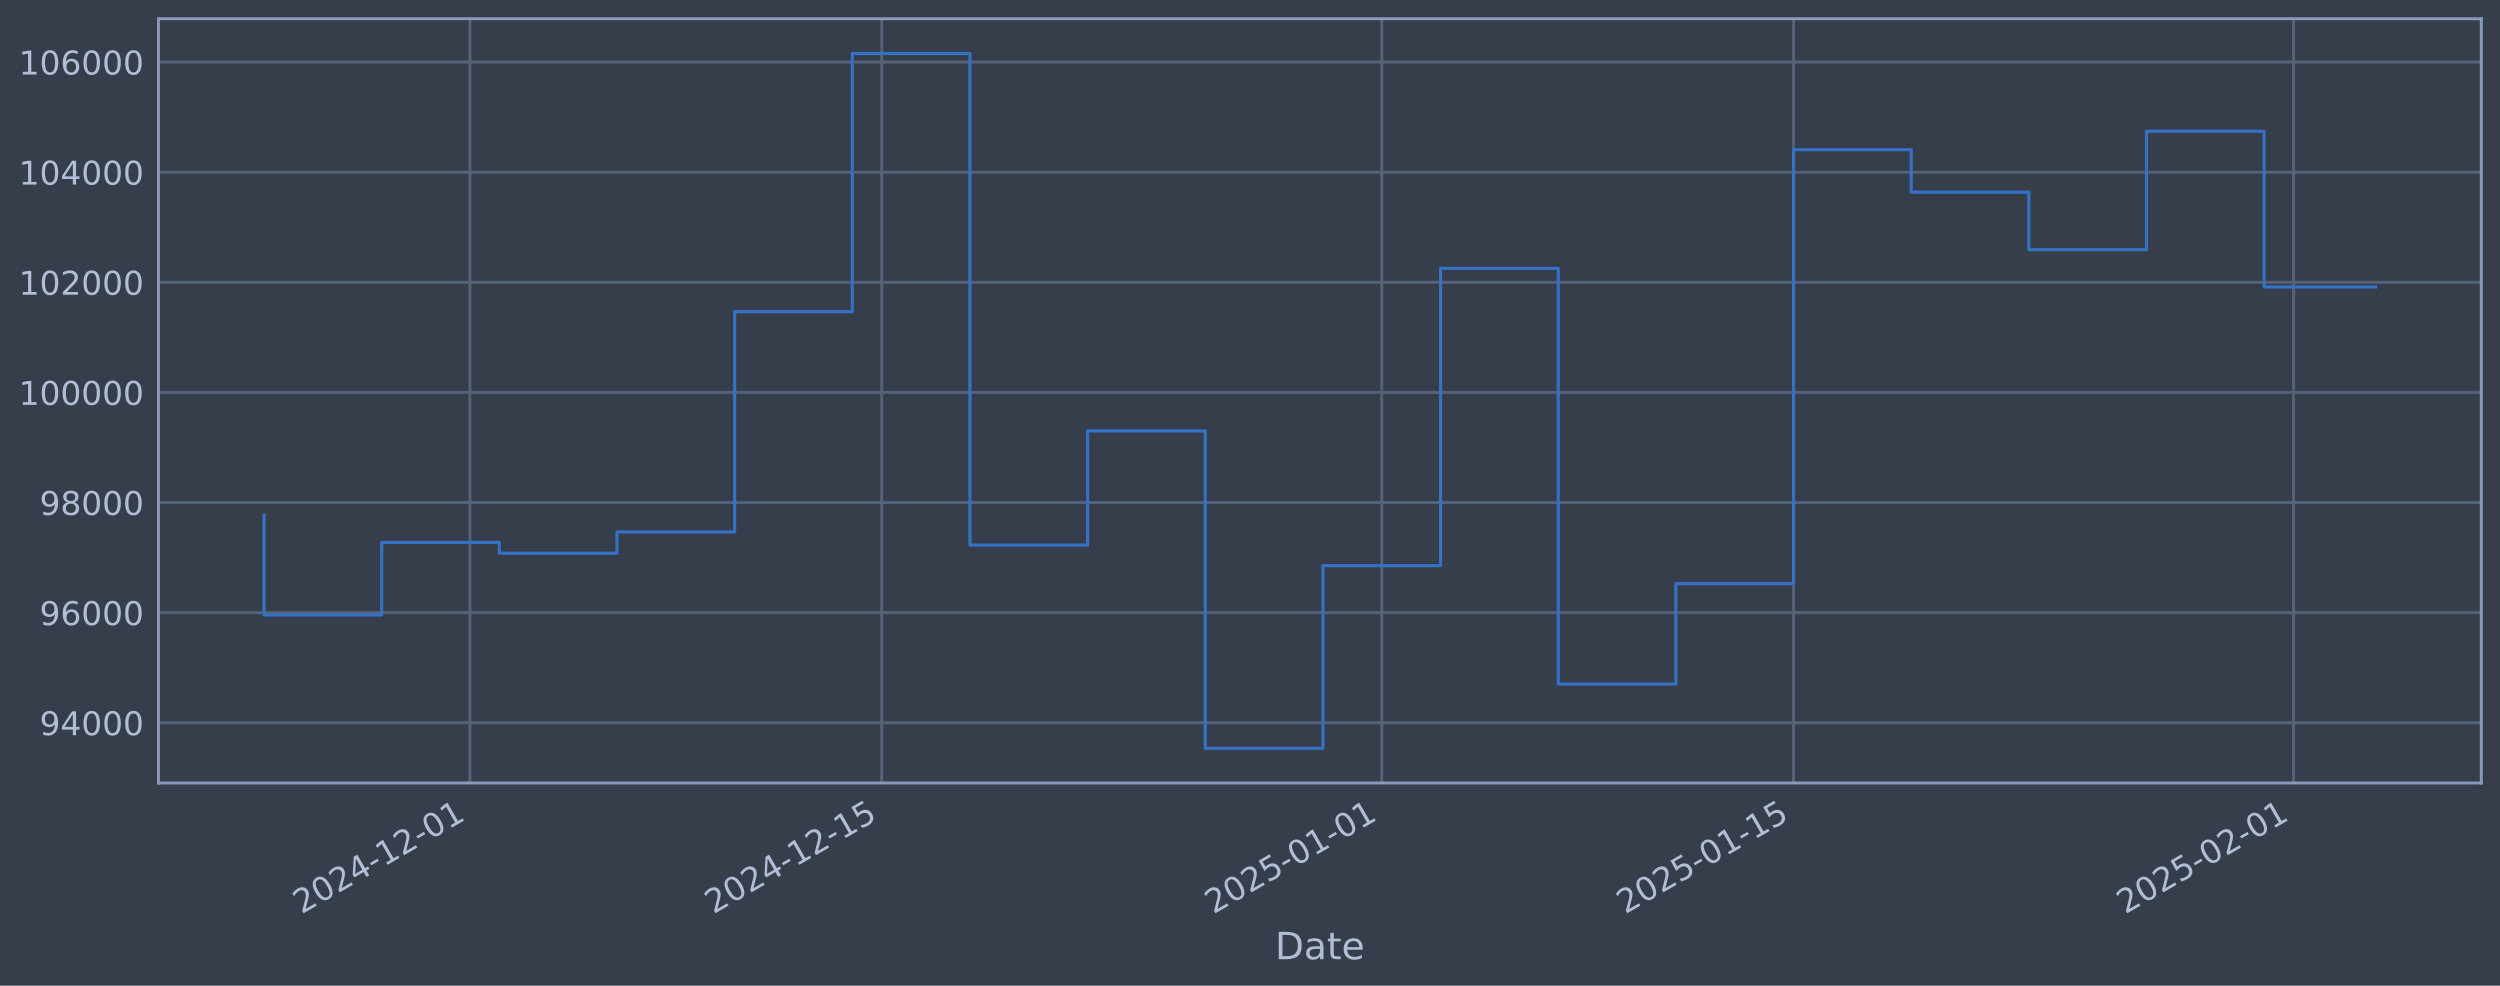
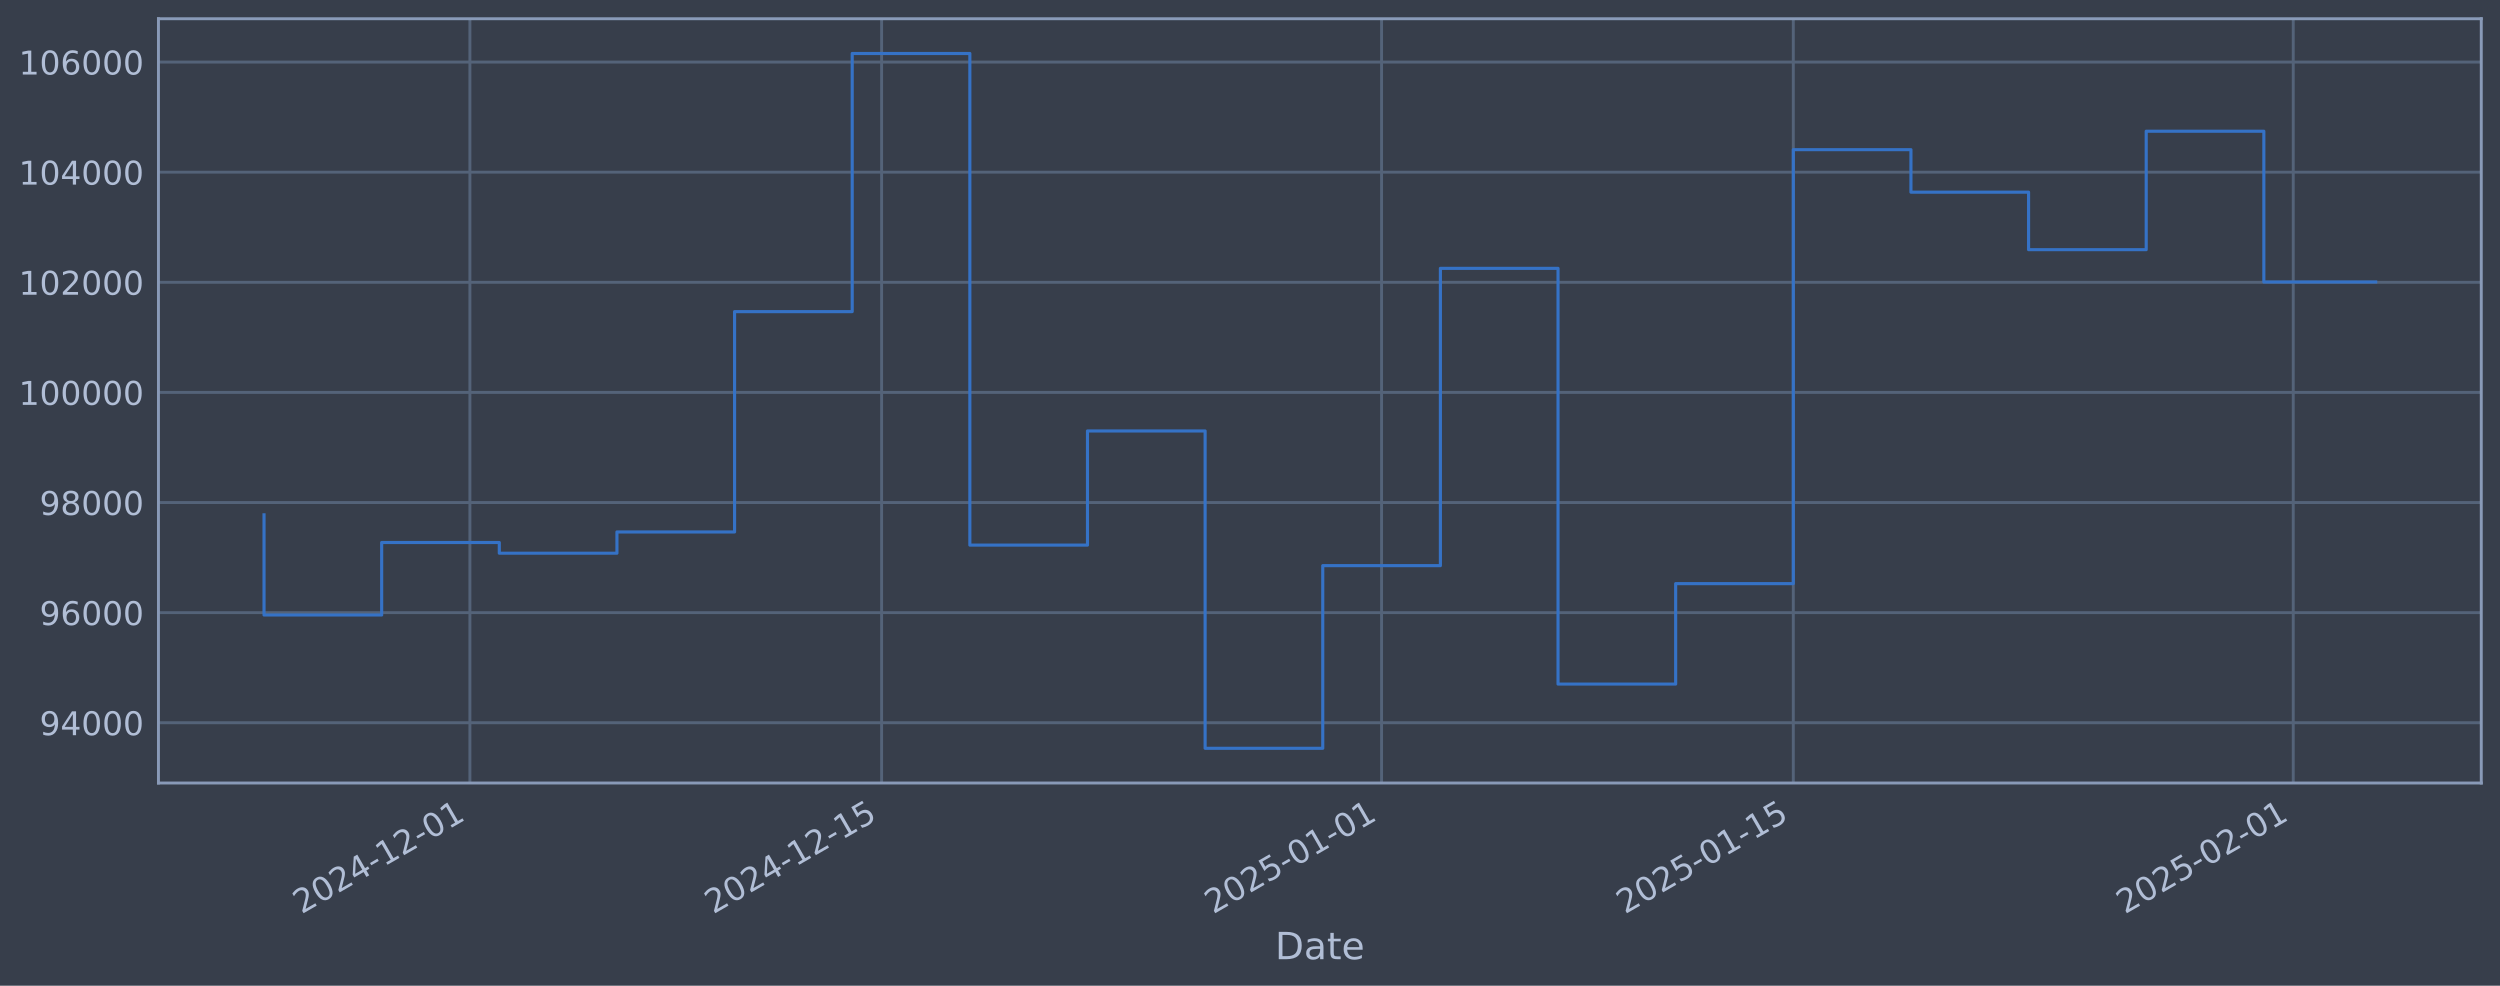
<svg xmlns="http://www.w3.org/2000/svg" xmlns:xlink="http://www.w3.org/1999/xlink" width="960.9pt" height="378.87pt" viewBox="0 0 960.9 378.87" version="1.1">
  <defs>
    <style type="text/css">*{stroke-linejoin: round; stroke-linecap: butt}</style>
  </defs>
  <g id="figure_1">
    <g id="patch_1">
      <path d="M 0 378.87  L 960.9 378.87  L 960.9 0  L 0 0  z " style="fill: #373e4b" />
    </g>
    <g id="axes_1">
      <g id="patch_2">
        <path d="M 60.901 300.96  L 953.701 300.96  L 953.701 7.2  L 60.901 7.2  z " style="fill: #373e4b" />
      </g>
      <g id="matplotlib.axis_1">
        <g id="xtick_1">
          <g id="line2d_1">
-             <path d="M 180.621 300.96  L 180.621 7.2  " clip-path="url(#p7e9fd22e94)" style="fill: none; stroke: #546379; stroke-width: 1.12; stroke-linecap: square" />
+             <path d="M 180.608 300.96  L 180.608 7.2  " clip-path="url(#p18d5e6271d)" style="fill: none; stroke: #546379; stroke-width: 1.12; stroke-linecap: square" />
          </g>
          <g id="line2d_2" />
          <g id="text_1">
-             <g style="fill: #b1bed6" transform="translate(115.8952 351.4642) rotate(-30) scale(0.126 -0.126)">
+             <g style="fill: #b1bed6" transform="translate(115.8823 351.4642) rotate(-30) scale(0.126 -0.126)">
              <defs>
                <path id="DejaVuSans-32" d="M 1228 531  L 3431 531  L 3431 0  L 469 0  L 469 531  Q 828 903 1448 1529  Q 2069 2156 2228 2338  Q 2531 2678 2651 2914  Q 2772 3150 2772 3378  Q 2772 3750 2511 3984  Q 2250 4219 1831 4219  Q 1534 4219 1204 4116  Q 875 4013 500 3803  L 500 4441  Q 881 4594 1212 4672  Q 1544 4750 1819 4750  Q 2544 4750 2975 4387  Q 3406 4025 3406 3419  Q 3406 3131 3298 2873  Q 3191 2616 2906 2266  Q 2828 2175 2409 1742  Q 1991 1309 1228 531  z " transform="scale(0.015625)" />
                <path id="DejaVuSans-30" d="M 2034 4250  Q 1547 4250 1301 3770  Q 1056 3291 1056 2328  Q 1056 1369 1301 889  Q 1547 409 2034 409  Q 2525 409 2770 889  Q 3016 1369 3016 2328  Q 3016 3291 2770 3770  Q 2525 4250 2034 4250  z M 2034 4750  Q 2819 4750 3233 4129  Q 3647 3509 3647 2328  Q 3647 1150 3233 529  Q 2819 -91 2034 -91  Q 1250 -91 836 529  Q 422 1150 422 2328  Q 422 3509 836 4129  Q 1250 4750 2034 4750  z " transform="scale(0.015625)" />
                <path id="DejaVuSans-34" d="M 2419 4116  L 825 1625  L 2419 1625  L 2419 4116  z M 2253 4666  L 3047 4666  L 3047 1625  L 3713 1625  L 3713 1100  L 3047 1100  L 3047 0  L 2419 0  L 2419 1100  L 313 1100  L 313 1709  L 2253 4666  z " transform="scale(0.015625)" />
                <path id="DejaVuSans-2d" d="M 313 2009  L 1997 2009  L 1997 1497  L 313 1497  L 313 2009  z " transform="scale(0.015625)" />
                <path id="DejaVuSans-31" d="M 794 531  L 1825 531  L 1825 4091  L 703 3866  L 703 4441  L 1819 4666  L 2450 4666  L 2450 531  L 3481 531  L 3481 0  L 794 0  L 794 531  z " transform="scale(0.015625)" />
              </defs>
              <use xlink:href="#DejaVuSans-32" />
              <use xlink:href="#DejaVuSans-30" transform="translate(63.62305 0)" />
              <use xlink:href="#DejaVuSans-32" transform="translate(127.2461 0)" />
              <use xlink:href="#DejaVuSans-34" transform="translate(190.8691 0)" />
              <use xlink:href="#DejaVuSans-2d" transform="translate(254.4922 0)" />
              <use xlink:href="#DejaVuSans-31" transform="translate(290.5762 0)" />
              <use xlink:href="#DejaVuSans-32" transform="translate(354.1992 0)" />
              <use xlink:href="#DejaVuSans-2d" transform="translate(417.8223 0)" />
              <use xlink:href="#DejaVuSans-30" transform="translate(453.9062 0)" />
              <use xlink:href="#DejaVuSans-31" transform="translate(517.5293 0)" />
            </g>
          </g>
        </g>
        <g id="xtick_2">
          <g id="line2d_3">
-             <path d="M 338.898 300.96  L 338.898 7.2  " clip-path="url(#p7e9fd22e94)" style="fill: none; stroke: #546379; stroke-width: 1.12; stroke-linecap: square" />
+             <path d="M 338.859 300.96  L 338.859 7.2  " clip-path="url(#p18d5e6271d)" style="fill: none; stroke: #546379; stroke-width: 1.12; stroke-linecap: square" />
          </g>
          <g id="line2d_4" />
          <g id="text_2">
-             <g style="fill: #b1bed6" transform="translate(274.172 351.4642) rotate(-30) scale(0.126 -0.126)">
+             <g style="fill: #b1bed6" transform="translate(274.1332 351.4642) rotate(-30) scale(0.126 -0.126)">
              <defs>
                <path id="DejaVuSans-35" d="M 691 4666  L 3169 4666  L 3169 4134  L 1269 4134  L 1269 2991  Q 1406 3038 1543 3061  Q 1681 3084 1819 3084  Q 2600 3084 3056 2656  Q 3513 2228 3513 1497  Q 3513 744 3044 326  Q 2575 -91 1722 -91  Q 1428 -91 1123 -41  Q 819 9 494 109  L 494 744  Q 775 591 1075 516  Q 1375 441 1709 441  Q 2250 441 2565 725  Q 2881 1009 2881 1497  Q 2881 1984 2565 2268  Q 2250 2553 1709 2553  Q 1456 2553 1204 2497  Q 953 2441 691 2322  L 691 4666  z " transform="scale(0.015625)" />
              </defs>
              <use xlink:href="#DejaVuSans-32" />
              <use xlink:href="#DejaVuSans-30" transform="translate(63.62305 0)" />
              <use xlink:href="#DejaVuSans-32" transform="translate(127.2461 0)" />
              <use xlink:href="#DejaVuSans-34" transform="translate(190.8691 0)" />
              <use xlink:href="#DejaVuSans-2d" transform="translate(254.4922 0)" />
              <use xlink:href="#DejaVuSans-31" transform="translate(290.5762 0)" />
              <use xlink:href="#DejaVuSans-32" transform="translate(354.1992 0)" />
              <use xlink:href="#DejaVuSans-2d" transform="translate(417.8223 0)" />
              <use xlink:href="#DejaVuSans-31" transform="translate(453.9062 0)" />
              <use xlink:href="#DejaVuSans-35" transform="translate(517.5293 0)" />
            </g>
          </g>
        </g>
        <g id="xtick_3">
          <g id="line2d_5">
-             <path d="M 531.091 300.96  L 531.091 7.2  " clip-path="url(#p7e9fd22e94)" style="fill: none; stroke: #546379; stroke-width: 1.12; stroke-linecap: square" />
+             <path d="M 531.021 300.96  L 531.021 7.2  " clip-path="url(#p18d5e6271d)" style="fill: none; stroke: #546379; stroke-width: 1.12; stroke-linecap: square" />
          </g>
          <g id="line2d_6" />
          <g id="text_3">
-             <g style="fill: #b1bed6" transform="translate(466.3653 351.4642) rotate(-30) scale(0.126 -0.126)">
+             <g style="fill: #b1bed6" transform="translate(466.2951 351.4642) rotate(-30) scale(0.126 -0.126)">
              <use xlink:href="#DejaVuSans-32" />
              <use xlink:href="#DejaVuSans-30" transform="translate(63.62305 0)" />
              <use xlink:href="#DejaVuSans-32" transform="translate(127.2461 0)" />
              <use xlink:href="#DejaVuSans-35" transform="translate(190.8691 0)" />
              <use xlink:href="#DejaVuSans-2d" transform="translate(254.4922 0)" />
              <use xlink:href="#DejaVuSans-30" transform="translate(290.5762 0)" />
              <use xlink:href="#DejaVuSans-31" transform="translate(354.1992 0)" />
              <use xlink:href="#DejaVuSans-2d" transform="translate(417.8223 0)" />
              <use xlink:href="#DejaVuSans-30" transform="translate(453.9062 0)" />
              <use xlink:href="#DejaVuSans-31" transform="translate(517.5293 0)" />
            </g>
          </g>
        </g>
        <g id="xtick_4">
          <g id="line2d_7">
-             <path d="M 689.368 300.96  L 689.368 7.2  " clip-path="url(#p7e9fd22e94)" style="fill: none; stroke: #546379; stroke-width: 1.12; stroke-linecap: square" />
+             <path d="M 689.272 300.96  L 689.272 7.2  " clip-path="url(#p18d5e6271d)" style="fill: none; stroke: #546379; stroke-width: 1.12; stroke-linecap: square" />
          </g>
          <g id="line2d_8" />
          <g id="text_4">
-             <g style="fill: #b1bed6" transform="translate(624.642 351.4642) rotate(-30) scale(0.126 -0.126)">
+             <g style="fill: #b1bed6" transform="translate(624.5461 351.4642) rotate(-30) scale(0.126 -0.126)">
              <use xlink:href="#DejaVuSans-32" />
              <use xlink:href="#DejaVuSans-30" transform="translate(63.62305 0)" />
              <use xlink:href="#DejaVuSans-32" transform="translate(127.2461 0)" />
              <use xlink:href="#DejaVuSans-35" transform="translate(190.8691 0)" />
              <use xlink:href="#DejaVuSans-2d" transform="translate(254.4922 0)" />
              <use xlink:href="#DejaVuSans-30" transform="translate(290.5762 0)" />
              <use xlink:href="#DejaVuSans-31" transform="translate(354.1992 0)" />
              <use xlink:href="#DejaVuSans-2d" transform="translate(417.8223 0)" />
              <use xlink:href="#DejaVuSans-31" transform="translate(453.9062 0)" />
              <use xlink:href="#DejaVuSans-35" transform="translate(517.5293 0)" />
            </g>
          </g>
        </g>
        <g id="xtick_5">
          <g id="line2d_9">
-             <path d="M 881.561 300.96  L 881.561 7.2  " clip-path="url(#p7e9fd22e94)" style="fill: none; stroke: #546379; stroke-width: 1.12; stroke-linecap: square" />
+             <path d="M 881.433 300.96  L 881.433 7.2  " clip-path="url(#p18d5e6271d)" style="fill: none; stroke: #546379; stroke-width: 1.12; stroke-linecap: square" />
          </g>
          <g id="line2d_10" />
          <g id="text_5">
-             <g style="fill: #b1bed6" transform="translate(816.8353 351.4642) rotate(-30) scale(0.126 -0.126)">
+             <g style="fill: #b1bed6" transform="translate(816.7079 351.4642) rotate(-30) scale(0.126 -0.126)">
              <use xlink:href="#DejaVuSans-32" />
              <use xlink:href="#DejaVuSans-30" transform="translate(63.62305 0)" />
              <use xlink:href="#DejaVuSans-32" transform="translate(127.2461 0)" />
              <use xlink:href="#DejaVuSans-35" transform="translate(190.8691 0)" />
              <use xlink:href="#DejaVuSans-2d" transform="translate(254.4922 0)" />
              <use xlink:href="#DejaVuSans-30" transform="translate(290.5762 0)" />
              <use xlink:href="#DejaVuSans-32" transform="translate(354.1992 0)" />
              <use xlink:href="#DejaVuSans-2d" transform="translate(417.8223 0)" />
              <use xlink:href="#DejaVuSans-30" transform="translate(453.9062 0)" />
              <use xlink:href="#DejaVuSans-31" transform="translate(517.5293 0)" />
            </g>
          </g>
        </g>
        <g id="text_6">
          <g style="fill: #b1bed6" transform="translate(490.0914 368.6753) scale(0.144 -0.144)">
            <defs>
              <path id="DejaVuSans-44" d="M 1259 4147  L 1259 519  L 2022 519  Q 2988 519 3436 956  Q 3884 1394 3884 2338  Q 3884 3275 3436 3711  Q 2988 4147 2022 4147  L 1259 4147  z M 628 4666  L 1925 4666  Q 3281 4666 3915 4102  Q 4550 3538 4550 2338  Q 4550 1131 3912 565  Q 3275 0 1925 0  L 628 0  L 628 4666  z " transform="scale(0.015625)" />
              <path id="DejaVuSans-61" d="M 2194 1759  Q 1497 1759 1228 1600  Q 959 1441 959 1056  Q 959 750 1161 570  Q 1363 391 1709 391  Q 2188 391 2477 730  Q 2766 1069 2766 1631  L 2766 1759  L 2194 1759  z M 3341 1997  L 3341 0  L 2766 0  L 2766 531  Q 2569 213 2275 61  Q 1981 -91 1556 -91  Q 1019 -91 701 211  Q 384 513 384 1019  Q 384 1609 779 1909  Q 1175 2209 1959 2209  L 2766 2209  L 2766 2266  Q 2766 2663 2505 2880  Q 2244 3097 1772 3097  Q 1472 3097 1187 3025  Q 903 2953 641 2809  L 641 3341  Q 956 3463 1253 3523  Q 1550 3584 1831 3584  Q 2591 3584 2966 3190  Q 3341 2797 3341 1997  z " transform="scale(0.015625)" />
              <path id="DejaVuSans-74" d="M 1172 4494  L 1172 3500  L 2356 3500  L 2356 3053  L 1172 3053  L 1172 1153  Q 1172 725 1289 603  Q 1406 481 1766 481  L 2356 481  L 2356 0  L 1766 0  Q 1100 0 847 248  Q 594 497 594 1153  L 594 3053  L 172 3053  L 172 3500  L 594 3500  L 594 4494  L 1172 4494  z " transform="scale(0.015625)" />
              <path id="DejaVuSans-65" d="M 3597 1894  L 3597 1613  L 953 1613  Q 991 1019 1311 708  Q 1631 397 2203 397  Q 2534 397 2845 478  Q 3156 559 3463 722  L 3463 178  Q 3153 47 2828 -22  Q 2503 -91 2169 -91  Q 1331 -91 842 396  Q 353 884 353 1716  Q 353 2575 817 3079  Q 1281 3584 2069 3584  Q 2775 3584 3186 3129  Q 3597 2675 3597 1894  z M 3022 2063  Q 3016 2534 2758 2815  Q 2500 3097 2075 3097  Q 1594 3097 1305 2825  Q 1016 2553 972 2059  L 3022 2063  z " transform="scale(0.015625)" />
            </defs>
            <use xlink:href="#DejaVuSans-44" />
            <use xlink:href="#DejaVuSans-61" transform="translate(77.00195 0)" />
            <use xlink:href="#DejaVuSans-74" transform="translate(138.2812 0)" />
            <use xlink:href="#DejaVuSans-65" transform="translate(177.4902 0)" />
          </g>
        </g>
      </g>
      <g id="matplotlib.axis_2">
        <g id="ytick_1">
          <g id="line2d_11">
-             <path d="M 60.901 277.797  L 953.701 277.797  " clip-path="url(#p7e9fd22e94)" style="fill: none; stroke: #546379; stroke-width: 1.12; stroke-linecap: square" />
+             <path d="M 60.901 277.797  L 953.701 277.797  " clip-path="url(#p18d5e6271d)" style="fill: none; stroke: #546379; stroke-width: 1.12; stroke-linecap: square" />
          </g>
          <g id="line2d_12" />
          <g id="text_7">
            <g style="fill: #b1bed6" transform="translate(15.21675 282.5841) scale(0.126 -0.126)">
              <defs>
                <path id="DejaVuSans-39" d="M 703 97  L 703 672  Q 941 559 1184 500  Q 1428 441 1663 441  Q 2288 441 2617 861  Q 2947 1281 2994 2138  Q 2813 1869 2534 1725  Q 2256 1581 1919 1581  Q 1219 1581 811 2004  Q 403 2428 403 3163  Q 403 3881 828 4315  Q 1253 4750 1959 4750  Q 2769 4750 3195 4129  Q 3622 3509 3622 2328  Q 3622 1225 3098 567  Q 2575 -91 1691 -91  Q 1453 -91 1209 -44  Q 966 3 703 97  z M 1959 2075  Q 2384 2075 2632 2365  Q 2881 2656 2881 3163  Q 2881 3666 2632 3958  Q 2384 4250 1959 4250  Q 1534 4250 1286 3958  Q 1038 3666 1038 3163  Q 1038 2656 1286 2365  Q 1534 2075 1959 2075  z " transform="scale(0.015625)" />
              </defs>
              <use xlink:href="#DejaVuSans-39" />
              <use xlink:href="#DejaVuSans-34" transform="translate(63.62305 0)" />
              <use xlink:href="#DejaVuSans-30" transform="translate(127.2461 0)" />
              <use xlink:href="#DejaVuSans-30" transform="translate(190.8691 0)" />
              <use xlink:href="#DejaVuSans-30" transform="translate(254.4922 0)" />
            </g>
          </g>
        </g>
        <g id="ytick_2">
          <g id="line2d_13">
-             <path d="M 60.901 235.473  L 953.701 235.473  " clip-path="url(#p7e9fd22e94)" style="fill: none; stroke: #546379; stroke-width: 1.12; stroke-linecap: square" />
+             <path d="M 60.901 235.473  L 953.701 235.473  " clip-path="url(#p18d5e6271d)" style="fill: none; stroke: #546379; stroke-width: 1.12; stroke-linecap: square" />
          </g>
          <g id="line2d_14" />
          <g id="text_8">
            <g style="fill: #b1bed6" transform="translate(15.21675 240.2602) scale(0.126 -0.126)">
              <defs>
                <path id="DejaVuSans-36" d="M 2113 2584  Q 1688 2584 1439 2293  Q 1191 2003 1191 1497  Q 1191 994 1439 701  Q 1688 409 2113 409  Q 2538 409 2786 701  Q 3034 994 3034 1497  Q 3034 2003 2786 2293  Q 2538 2584 2113 2584  z M 3366 4563  L 3366 3988  Q 3128 4100 2886 4159  Q 2644 4219 2406 4219  Q 1781 4219 1451 3797  Q 1122 3375 1075 2522  Q 1259 2794 1537 2939  Q 1816 3084 2150 3084  Q 2853 3084 3261 2657  Q 3669 2231 3669 1497  Q 3669 778 3244 343  Q 2819 -91 2113 -91  Q 1303 -91 875 529  Q 447 1150 447 2328  Q 447 3434 972 4092  Q 1497 4750 2381 4750  Q 2619 4750 2861 4703  Q 3103 4656 3366 4563  z " transform="scale(0.015625)" />
              </defs>
              <use xlink:href="#DejaVuSans-39" />
              <use xlink:href="#DejaVuSans-36" transform="translate(63.62305 0)" />
              <use xlink:href="#DejaVuSans-30" transform="translate(127.2461 0)" />
              <use xlink:href="#DejaVuSans-30" transform="translate(190.8691 0)" />
              <use xlink:href="#DejaVuSans-30" transform="translate(254.4922 0)" />
            </g>
          </g>
        </g>
        <g id="ytick_3">
          <g id="line2d_15">
-             <path d="M 60.901 193.149  L 953.701 193.149  " clip-path="url(#p7e9fd22e94)" style="fill: none; stroke: #546379; stroke-width: 1.12; stroke-linecap: square" />
+             <path d="M 60.901 193.149  L 953.701 193.149  " clip-path="url(#p18d5e6271d)" style="fill: none; stroke: #546379; stroke-width: 1.12; stroke-linecap: square" />
          </g>
          <g id="line2d_16" />
          <g id="text_9">
            <g style="fill: #b1bed6" transform="translate(15.21675 197.9364) scale(0.126 -0.126)">
              <defs>
                <path id="DejaVuSans-38" d="M 2034 2216  Q 1584 2216 1326 1975  Q 1069 1734 1069 1313  Q 1069 891 1326 650  Q 1584 409 2034 409  Q 2484 409 2743 651  Q 3003 894 3003 1313  Q 3003 1734 2745 1975  Q 2488 2216 2034 2216  z M 1403 2484  Q 997 2584 770 2862  Q 544 3141 544 3541  Q 544 4100 942 4425  Q 1341 4750 2034 4750  Q 2731 4750 3128 4425  Q 3525 4100 3525 3541  Q 3525 3141 3298 2862  Q 3072 2584 2669 2484  Q 3125 2378 3379 2068  Q 3634 1759 3634 1313  Q 3634 634 3220 271  Q 2806 -91 2034 -91  Q 1263 -91 848 271  Q 434 634 434 1313  Q 434 1759 690 2068  Q 947 2378 1403 2484  z M 1172 3481  Q 1172 3119 1398 2916  Q 1625 2713 2034 2713  Q 2441 2713 2670 2916  Q 2900 3119 2900 3481  Q 2900 3844 2670 4047  Q 2441 4250 2034 4250  Q 1625 4250 1398 4047  Q 1172 3844 1172 3481  z " transform="scale(0.015625)" />
              </defs>
              <use xlink:href="#DejaVuSans-39" />
              <use xlink:href="#DejaVuSans-38" transform="translate(63.62305 0)" />
              <use xlink:href="#DejaVuSans-30" transform="translate(127.2461 0)" />
              <use xlink:href="#DejaVuSans-30" transform="translate(190.8691 0)" />
              <use xlink:href="#DejaVuSans-30" transform="translate(254.4922 0)" />
            </g>
          </g>
        </g>
        <g id="ytick_4">
          <g id="line2d_17">
-             <path d="M 60.901 150.826  L 953.701 150.826  " clip-path="url(#p7e9fd22e94)" style="fill: none; stroke: #546379; stroke-width: 1.12; stroke-linecap: square" />
+             <path d="M 60.901 150.826  L 953.701 150.826  " clip-path="url(#p18d5e6271d)" style="fill: none; stroke: #546379; stroke-width: 1.12; stroke-linecap: square" />
          </g>
          <g id="line2d_18" />
          <g id="text_10">
            <g style="fill: #b1bed6" transform="translate(7.2 155.6126) scale(0.126 -0.126)">
              <use xlink:href="#DejaVuSans-31" />
              <use xlink:href="#DejaVuSans-30" transform="translate(63.62305 0)" />
              <use xlink:href="#DejaVuSans-30" transform="translate(127.2461 0)" />
              <use xlink:href="#DejaVuSans-30" transform="translate(190.8691 0)" />
              <use xlink:href="#DejaVuSans-30" transform="translate(254.4922 0)" />
              <use xlink:href="#DejaVuSans-30" transform="translate(318.1152 0)" />
            </g>
          </g>
        </g>
        <g id="ytick_5">
          <g id="line2d_19">
-             <path d="M 60.901 108.502  L 953.701 108.502  " clip-path="url(#p7e9fd22e94)" style="fill: none; stroke: #546379; stroke-width: 1.12; stroke-linecap: square" />
+             <path d="M 60.901 108.502  L 953.701 108.502  " clip-path="url(#p18d5e6271d)" style="fill: none; stroke: #546379; stroke-width: 1.12; stroke-linecap: square" />
          </g>
          <g id="line2d_20" />
          <g id="text_11">
            <g style="fill: #b1bed6" transform="translate(7.2 113.2888) scale(0.126 -0.126)">
              <use xlink:href="#DejaVuSans-31" />
              <use xlink:href="#DejaVuSans-30" transform="translate(63.62305 0)" />
              <use xlink:href="#DejaVuSans-32" transform="translate(127.2461 0)" />
              <use xlink:href="#DejaVuSans-30" transform="translate(190.8691 0)" />
              <use xlink:href="#DejaVuSans-30" transform="translate(254.4922 0)" />
              <use xlink:href="#DejaVuSans-30" transform="translate(318.1152 0)" />
            </g>
          </g>
        </g>
        <g id="ytick_6">
          <g id="line2d_21">
-             <path d="M 60.901 66.178  L 953.701 66.178  " clip-path="url(#p7e9fd22e94)" style="fill: none; stroke: #546379; stroke-width: 1.12; stroke-linecap: square" />
+             <path d="M 60.901 66.178  L 953.701 66.178  " clip-path="url(#p18d5e6271d)" style="fill: none; stroke: #546379; stroke-width: 1.12; stroke-linecap: square" />
          </g>
          <g id="line2d_22" />
          <g id="text_12">
            <g style="fill: #b1bed6" transform="translate(7.2 70.96502) scale(0.126 -0.126)">
              <use xlink:href="#DejaVuSans-31" />
              <use xlink:href="#DejaVuSans-30" transform="translate(63.62305 0)" />
              <use xlink:href="#DejaVuSans-34" transform="translate(127.2461 0)" />
              <use xlink:href="#DejaVuSans-30" transform="translate(190.8691 0)" />
              <use xlink:href="#DejaVuSans-30" transform="translate(254.4922 0)" />
              <use xlink:href="#DejaVuSans-30" transform="translate(318.1152 0)" />
            </g>
          </g>
        </g>
        <g id="ytick_7">
          <g id="line2d_23">
-             <path d="M 60.901 23.854  L 953.701 23.854  " clip-path="url(#p7e9fd22e94)" style="fill: none; stroke: #546379; stroke-width: 1.12; stroke-linecap: square" />
+             <path d="M 60.901 23.854  L 953.701 23.854  " clip-path="url(#p18d5e6271d)" style="fill: none; stroke: #546379; stroke-width: 1.12; stroke-linecap: square" />
          </g>
          <g id="line2d_24" />
          <g id="text_13">
            <g style="fill: #b1bed6" transform="translate(7.2 28.64121) scale(0.126 -0.126)">
              <use xlink:href="#DejaVuSans-31" />
              <use xlink:href="#DejaVuSans-30" transform="translate(63.62305 0)" />
              <use xlink:href="#DejaVuSans-36" transform="translate(127.2461 0)" />
              <use xlink:href="#DejaVuSans-30" transform="translate(190.8691 0)" />
              <use xlink:href="#DejaVuSans-30" transform="translate(254.4922 0)" />
              <use xlink:href="#DejaVuSans-30" transform="translate(318.1152 0)" />
            </g>
          </g>
        </g>
      </g>
      <g id="line2d_25">
-         <path d="M 101.482 197.87  L 101.482 236.383  L 146.704 236.383  L 146.704 208.521  L 191.926 208.521  L 191.926 212.628  L 237.148 212.628  L 237.148 204.459  L 282.37 204.459  L 282.37 119.77  L 327.592 119.77  L 327.592 20.553  L 372.814 20.553  L 372.814 209.517  L 418.036 209.517  L 418.036 165.636  L 463.258 165.636  L 463.258 287.607  L 508.48 287.607  L 508.48 217.409  L 553.702 217.409  L 553.702 103.141  L 598.924 103.141  L 598.924 262.927  L 644.146 262.927  L 644.146 224.318  L 689.368 224.318  L 689.368 57.525  L 734.589 57.525  L 734.589 73.859  L 779.811 73.859  L 779.811 95.961  L 825.033 95.961  L 825.033 50.434  L 870.255 50.434  L 870.255 110.301  L 913.119 110.301  " clip-path="url(#p7e9fd22e94)" style="fill: none; stroke: #3572c6; stroke-width: 1.2; stroke-linecap: square" />
+         <path d="M 101.482 197.87  L 101.482 236.383  L 146.697 236.383  L 146.697 208.521  L 191.911 208.521  L 191.911 212.628  L 237.126 212.628  L 237.126 204.459  L 282.341 204.459  L 282.341 119.77  L 327.555 119.77  L 327.555 20.553  L 372.77 20.553  L 372.77 209.517  L 417.984 209.517  L 417.984 165.636  L 463.199 165.636  L 463.199 287.607  L 508.413 287.607  L 508.413 217.409  L 553.628 217.409  L 553.628 103.141  L 598.842 103.141  L 598.842 262.927  L 644.057 262.927  L 644.057 224.318  L 689.272 224.318  L 689.272 57.525  L 734.486 57.525  L 734.486 73.859  L 779.701 73.859  L 779.701 95.961  L 824.915 95.961  L 824.915 50.434  L 870.13 50.434  L 870.13 108.386  L 913.119 108.386  " clip-path="url(#p18d5e6271d)" style="fill: none; stroke: #3572c6; stroke-width: 1.2; stroke-linecap: square" />
      </g>
      <g id="patch_3">
        <path d="M 60.901 300.96  L 60.901 7.2  " style="fill: none; stroke: #899ab8; stroke-width: 1.12; stroke-linejoin: miter; stroke-linecap: square" />
      </g>
      <g id="patch_4">
        <path d="M 953.701 300.96  L 953.701 7.2  " style="fill: none; stroke: #899ab8; stroke-width: 1.12; stroke-linejoin: miter; stroke-linecap: square" />
      </g>
      <g id="patch_5">
        <path d="M 60.901 300.96  L 953.701 300.96  " style="fill: none; stroke: #899ab8; stroke-width: 1.12; stroke-linejoin: miter; stroke-linecap: square" />
      </g>
      <g id="patch_6">
        <path d="M 60.901 7.2  L 953.701 7.2  " style="fill: none; stroke: #899ab8; stroke-width: 1.12; stroke-linejoin: miter; stroke-linecap: square" />
      </g>
    </g>
  </g>
  <defs>
-     <clipPath id="p7e9fd22e94">
+     <clipPath id="p18d5e6271d">
      <rect x="60.901" y="7.2" width="892.8" height="293.76" />
    </clipPath>
  </defs>
</svg>
